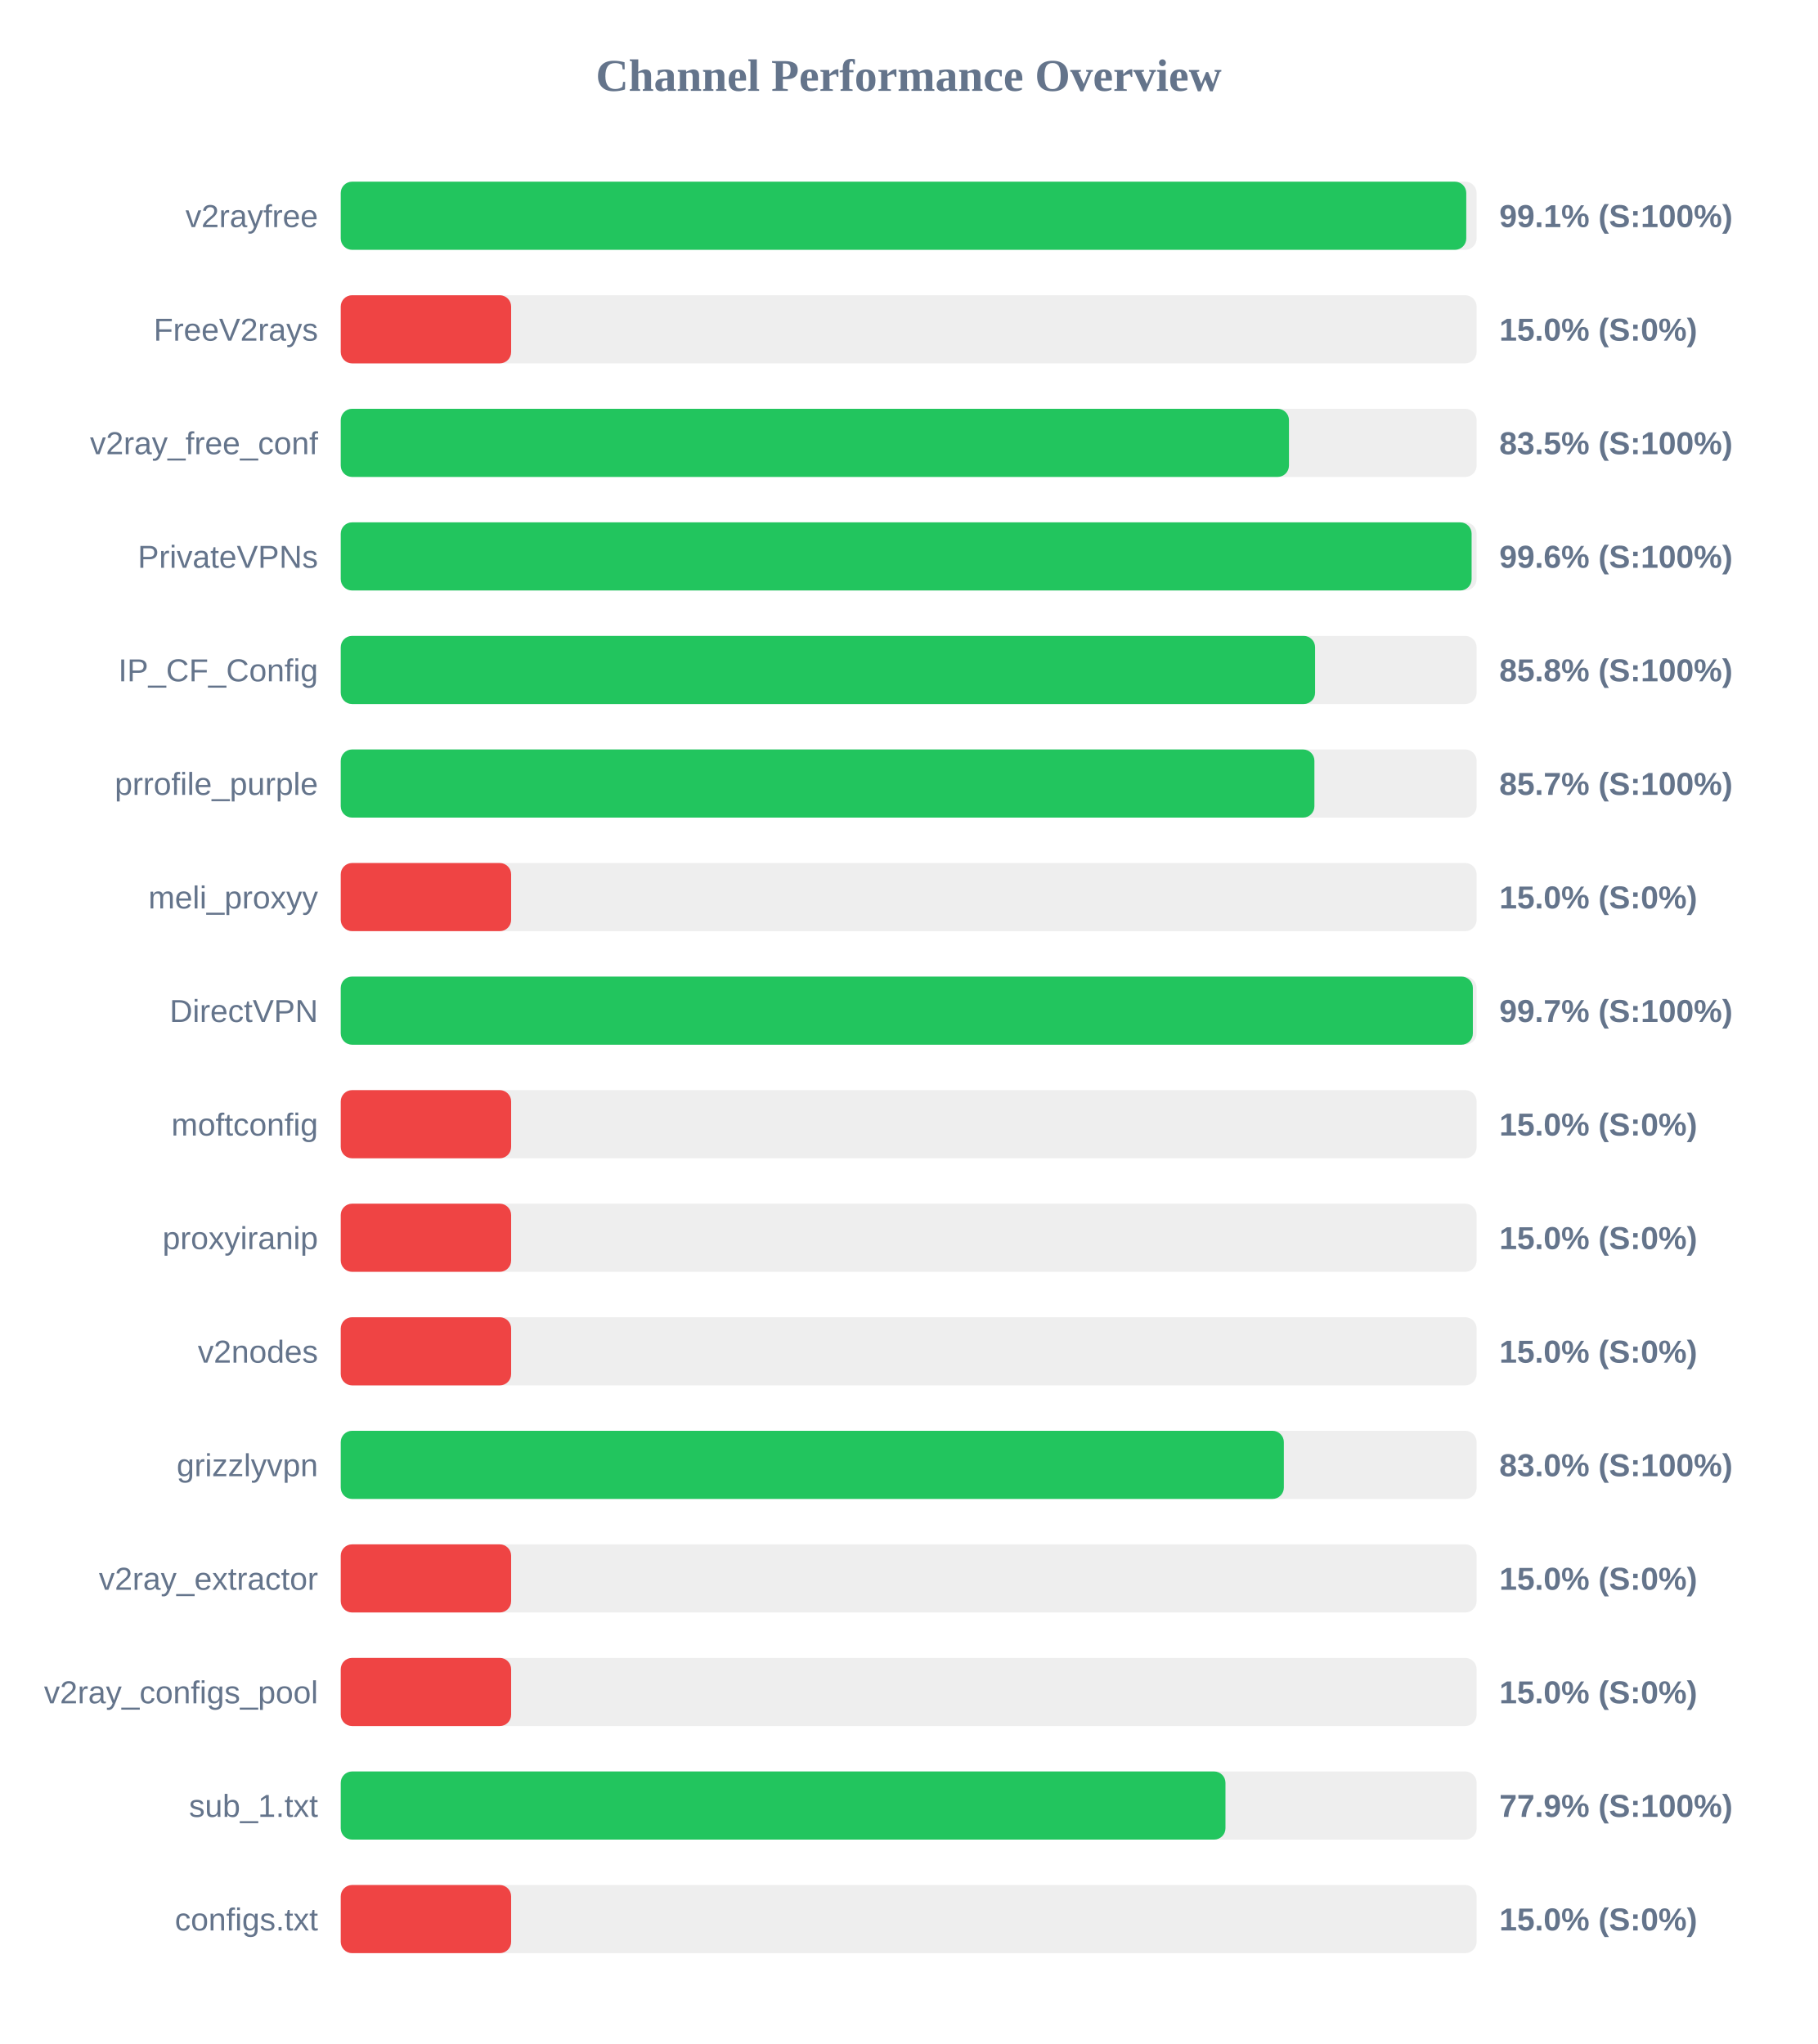
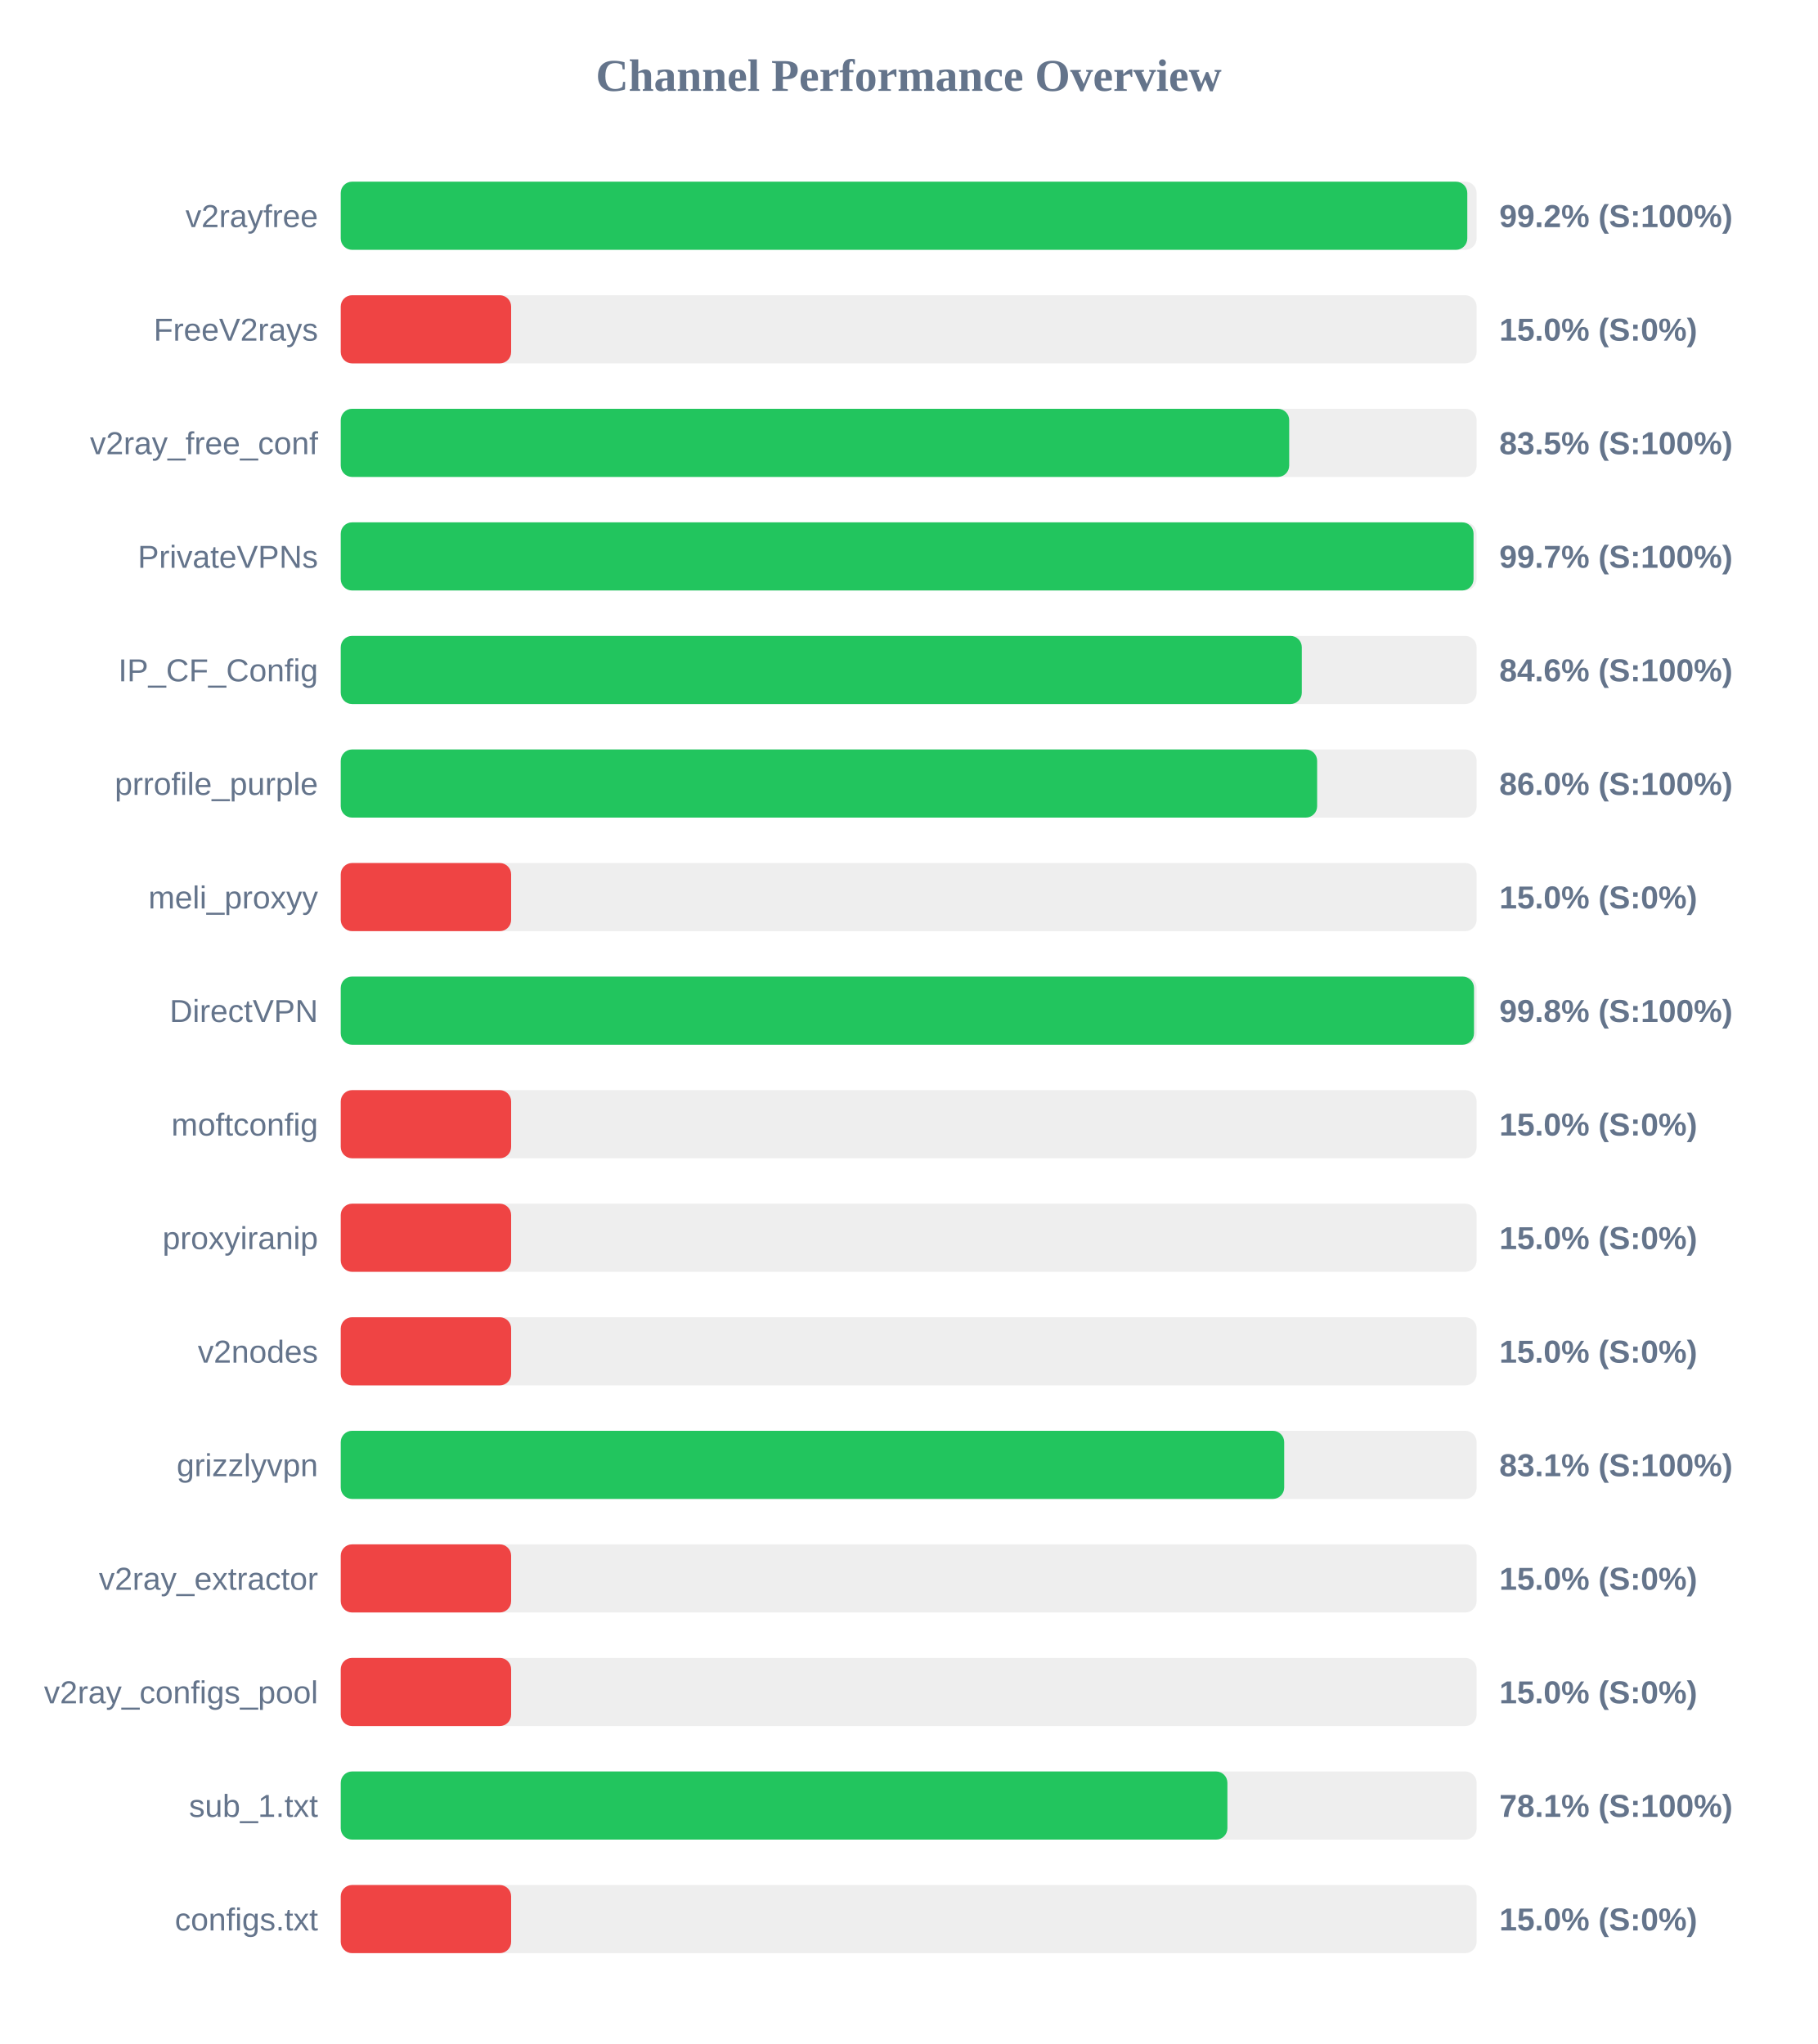
<svg xmlns="http://www.w3.org/2000/svg" width="800" height="900" version="1.1">
  <style>
        .row { font: 14px Arial; fill: #64748b; }
        .score { font: bold 14px Arial; fill: #64748b; }
    </style>
  <text x="400" y="40" text-anchor="middle" font-size="20px" font-weight="bold" fill="#64748b">Channel Performance Overview</text>
  <rect x="150" y="80" width="500" height="30" fill="#eee" rx="5" />
-   <rect x="150" y="80" width="495.45" height="30" fill="#22c55e" rx="5" />
+   <rect x="150" y="80" width="495.9" height="30" fill="#22c55e" rx="5" />
  <text x="140" y="100" text-anchor="end" class="row">v2rayfree</text>
-   <text x="660" y="100" text-anchor="start" class="score">99.1% (S:100%)</text>
+   <text x="660" y="100" text-anchor="start" class="score">99.2% (S:100%)</text>
  <rect x="150" y="130" width="500" height="30" fill="#eee" rx="5" />
  <rect x="150" y="130" width="75.0" height="30" fill="#ef4444" rx="5" />
  <text x="140" y="150" text-anchor="end" class="row">FreeV2rays</text>
  <text x="660" y="150" text-anchor="start" class="score">15.0% (S:0%)</text>
  <rect x="150" y="180" width="500" height="30" fill="#eee" rx="5" />
-   <rect x="150" y="180" width="417.4" height="30" fill="#22c55e" rx="5" />
+   <rect x="150" y="180" width="417.5" height="30" fill="#22c55e" rx="5" />
  <text x="140" y="200" text-anchor="end" class="row">v2ray_free_conf</text>
  <text x="660" y="200" text-anchor="start" class="score">83.5% (S:100%)</text>
  <rect x="150" y="230" width="500" height="30" fill="#eee" rx="5" />
-   <rect x="150" y="230" width="497.8" height="30" fill="#22c55e" rx="5" />
+   <rect x="150" y="230" width="498.65" height="30" fill="#22c55e" rx="5" />
  <text x="140" y="250" text-anchor="end" class="row">PrivateVPNs</text>
-   <text x="660" y="250" text-anchor="start" class="score">99.6% (S:100%)</text>
+   <text x="660" y="250" text-anchor="start" class="score">99.7% (S:100%)</text>
  <rect x="150" y="280" width="500" height="30" fill="#eee" rx="5" />
-   <rect x="150" y="280" width="428.9" height="30" fill="#22c55e" rx="5" />
+   <rect x="150" y="280" width="423.05" height="30" fill="#22c55e" rx="5" />
  <text x="140" y="300" text-anchor="end" class="row">IP_CF_Config</text>
-   <text x="660" y="300" text-anchor="start" class="score">85.8% (S:100%)</text>
+   <text x="660" y="300" text-anchor="start" class="score">84.6% (S:100%)</text>
  <rect x="150" y="330" width="500" height="30" fill="#eee" rx="5" />
-   <rect x="150" y="330" width="428.6" height="30" fill="#22c55e" rx="5" />
+   <rect x="150" y="330" width="429.8" height="30" fill="#22c55e" rx="5" />
  <text x="140" y="350" text-anchor="end" class="row">prrofile_purple</text>
-   <text x="660" y="350" text-anchor="start" class="score">85.7% (S:100%)</text>
+   <text x="660" y="350" text-anchor="start" class="score">86.0% (S:100%)</text>
  <rect x="150" y="380" width="500" height="30" fill="#eee" rx="5" />
  <rect x="150" y="380" width="75.0" height="30" fill="#ef4444" rx="5" />
  <text x="140" y="400" text-anchor="end" class="row">meli_proxyy</text>
  <text x="660" y="400" text-anchor="start" class="score">15.0% (S:0%)</text>
  <rect x="150" y="430" width="500" height="30" fill="#eee" rx="5" />
-   <rect x="150" y="430" width="498.35" height="30" fill="#22c55e" rx="5" />
+   <rect x="150" y="430" width="498.85" height="30" fill="#22c55e" rx="5" />
  <text x="140" y="450" text-anchor="end" class="row">DirectVPN</text>
-   <text x="660" y="450" text-anchor="start" class="score">99.7% (S:100%)</text>
+   <text x="660" y="450" text-anchor="start" class="score">99.8% (S:100%)</text>
  <rect x="150" y="480" width="500" height="30" fill="#eee" rx="5" />
  <rect x="150" y="480" width="75.0" height="30" fill="#ef4444" rx="5" />
  <text x="140" y="500" text-anchor="end" class="row">moftconfig</text>
  <text x="660" y="500" text-anchor="start" class="score">15.0% (S:0%)</text>
  <rect x="150" y="530" width="500" height="30" fill="#eee" rx="5" />
  <rect x="150" y="530" width="75.0" height="30" fill="#ef4444" rx="5" />
  <text x="140" y="550" text-anchor="end" class="row">proxyiranip</text>
  <text x="660" y="550" text-anchor="start" class="score">15.0% (S:0%)</text>
  <rect x="150" y="580" width="500" height="30" fill="#eee" rx="5" />
  <rect x="150" y="580" width="75.0" height="30" fill="#ef4444" rx="5" />
  <text x="140" y="600" text-anchor="end" class="row">v2nodes</text>
  <text x="660" y="600" text-anchor="start" class="score">15.0% (S:0%)</text>
  <rect x="150" y="630" width="500" height="30" fill="#eee" rx="5" />
-   <rect x="150" y="630" width="415.15" height="30" fill="#22c55e" rx="5" />
+   <rect x="150" y="630" width="415.3" height="30" fill="#22c55e" rx="5" />
  <text x="140" y="650" text-anchor="end" class="row">grizzlyvpn</text>
-   <text x="660" y="650" text-anchor="start" class="score">83.0% (S:100%)</text>
+   <text x="660" y="650" text-anchor="start" class="score">83.1% (S:100%)</text>
  <rect x="150" y="680" width="500" height="30" fill="#eee" rx="5" />
  <rect x="150" y="680" width="75.0" height="30" fill="#ef4444" rx="5" />
  <text x="140" y="700" text-anchor="end" class="row">v2ray_extractor</text>
  <text x="660" y="700" text-anchor="start" class="score">15.0% (S:0%)</text>
  <rect x="150" y="730" width="500" height="30" fill="#eee" rx="5" />
  <rect x="150" y="730" width="75.0" height="30" fill="#ef4444" rx="5" />
  <text x="140" y="750" text-anchor="end" class="row">v2ray_configs_pool</text>
  <text x="660" y="750" text-anchor="start" class="score">15.0% (S:0%)</text>
  <rect x="150" y="780" width="500" height="30" fill="#eee" rx="5" />
-   <rect x="150" y="780" width="389.45" height="30" fill="#22c55e" rx="5" />
+   <rect x="150" y="780" width="390.3" height="30" fill="#22c55e" rx="5" />
  <text x="140" y="800" text-anchor="end" class="row">sub_1.txt</text>
-   <text x="660" y="800" text-anchor="start" class="score">77.9% (S:100%)</text>
+   <text x="660" y="800" text-anchor="start" class="score">78.1% (S:100%)</text>
  <rect x="150" y="830" width="500" height="30" fill="#eee" rx="5" />
  <rect x="150" y="830" width="75.0" height="30" fill="#ef4444" rx="5" />
  <text x="140" y="850" text-anchor="end" class="row">configs.txt</text>
  <text x="660" y="850" text-anchor="start" class="score">15.0% (S:0%)</text>
</svg>
